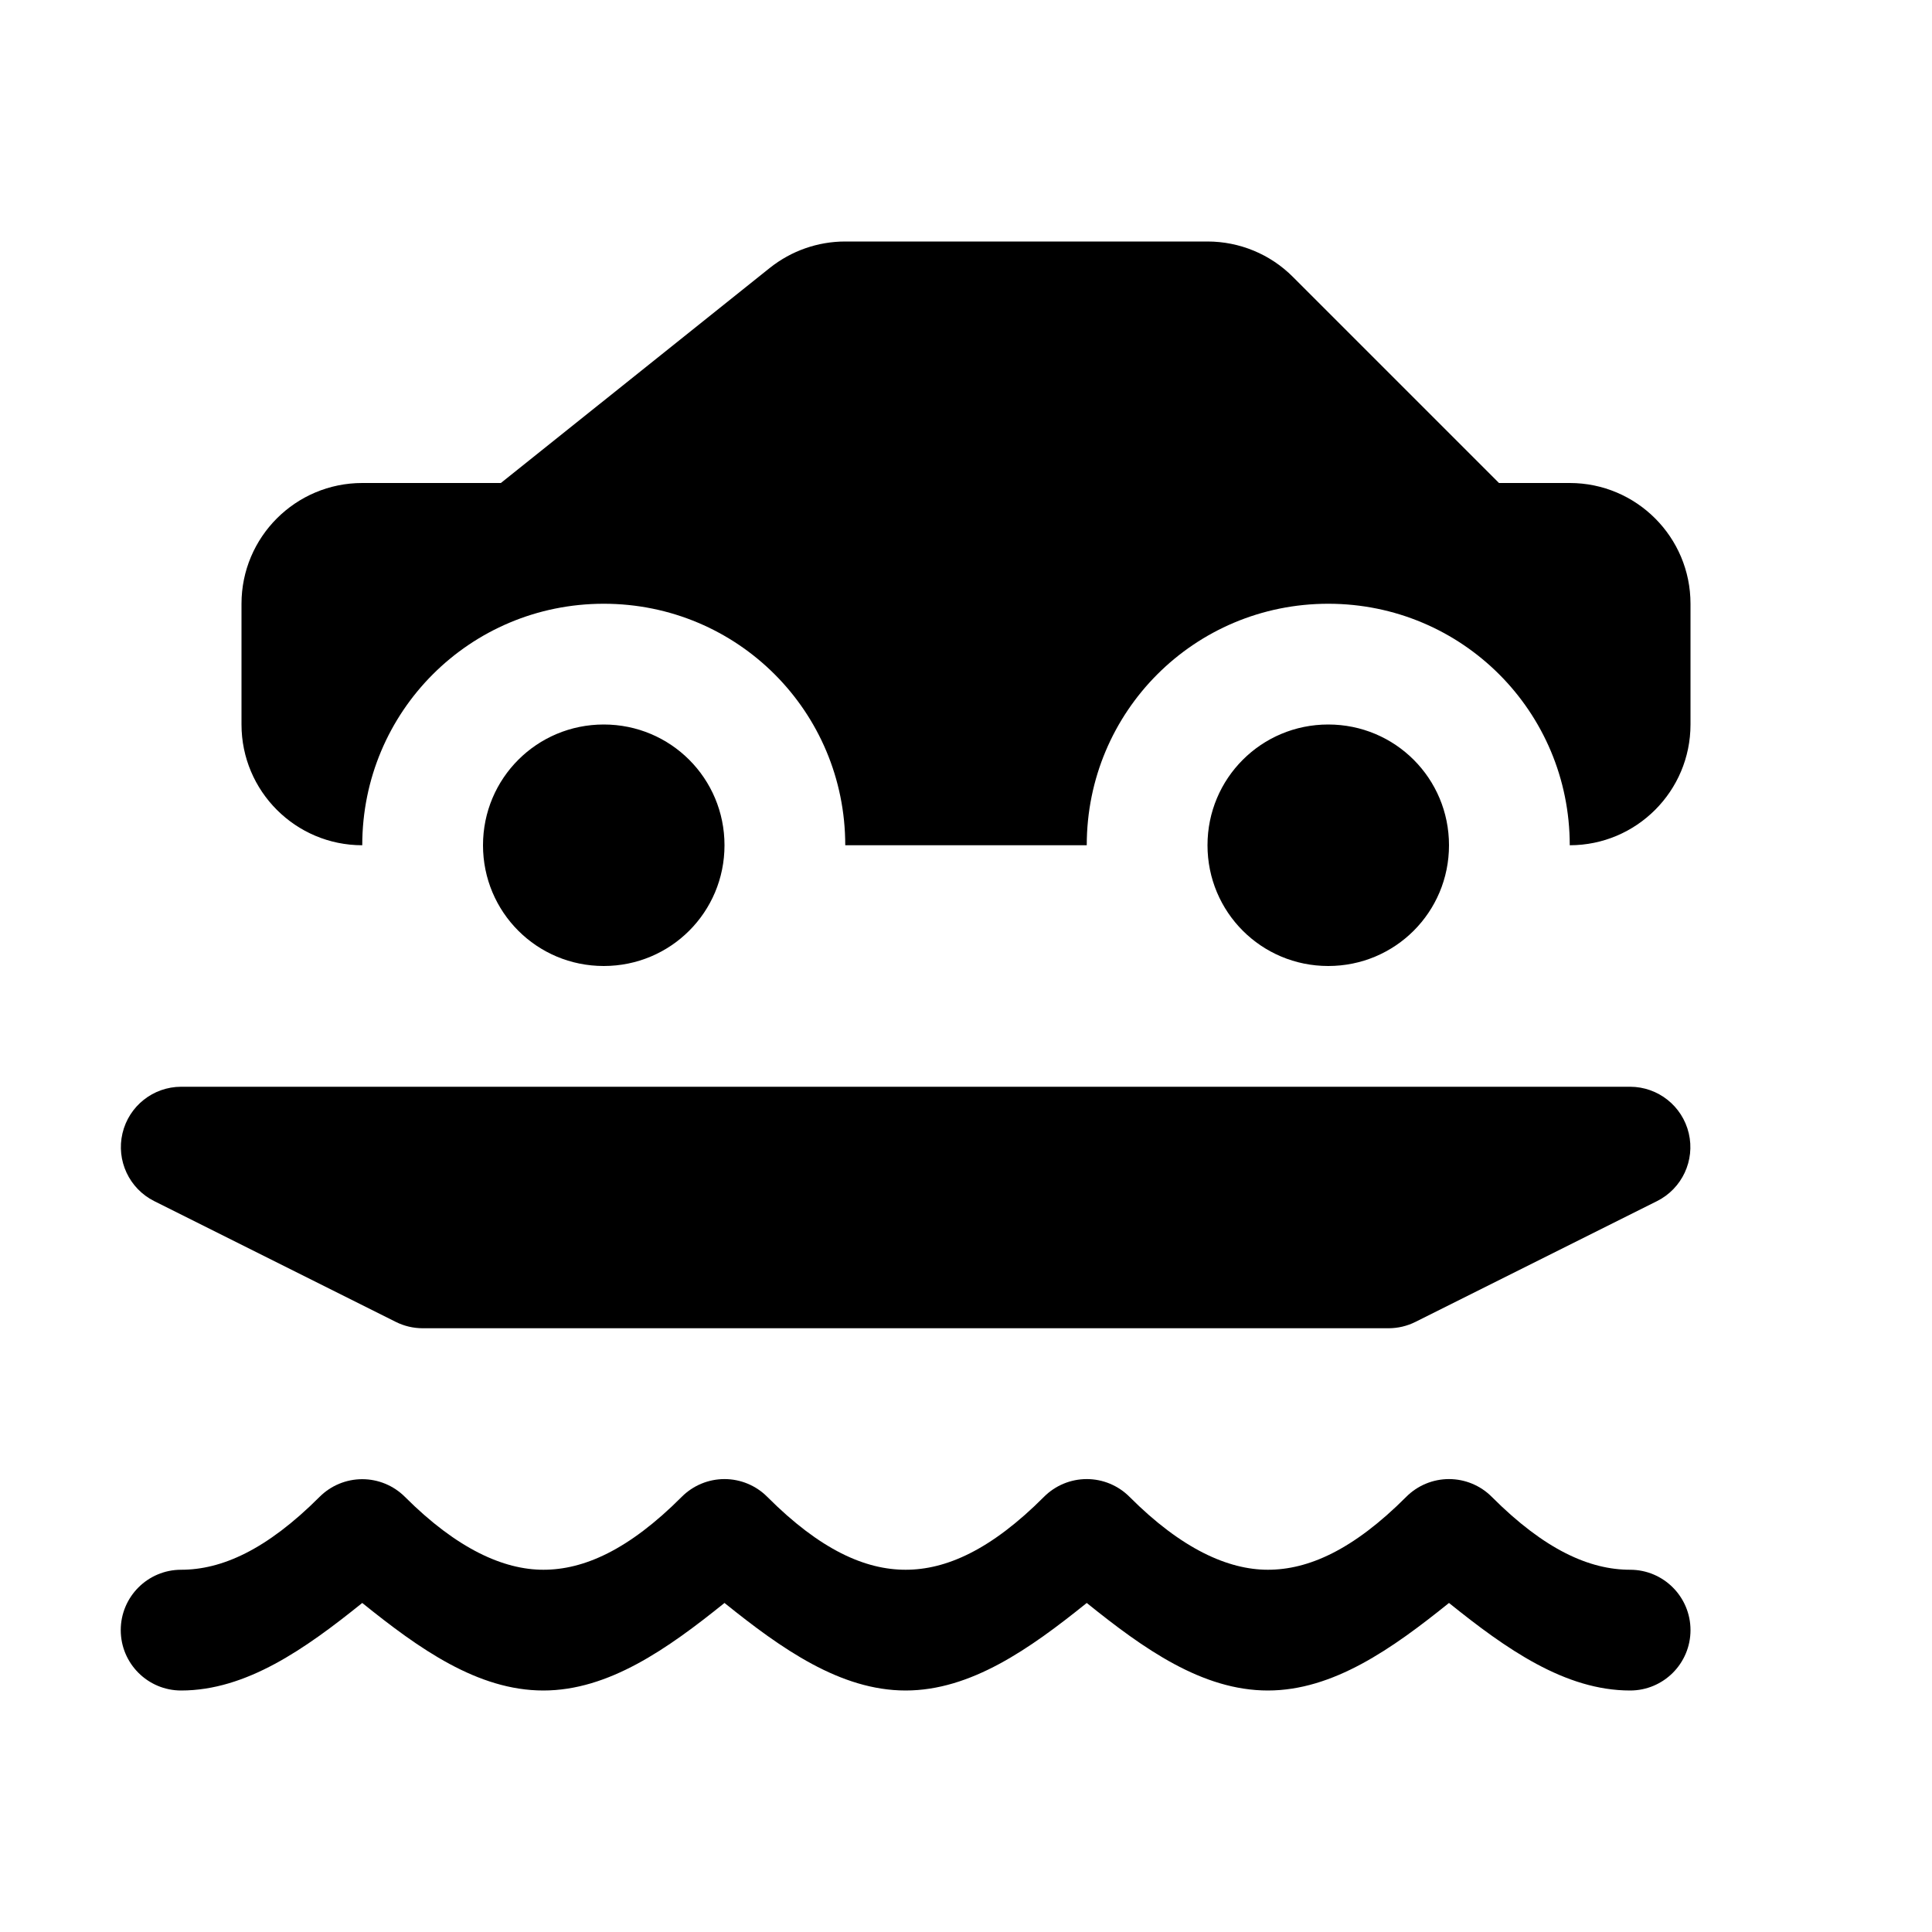
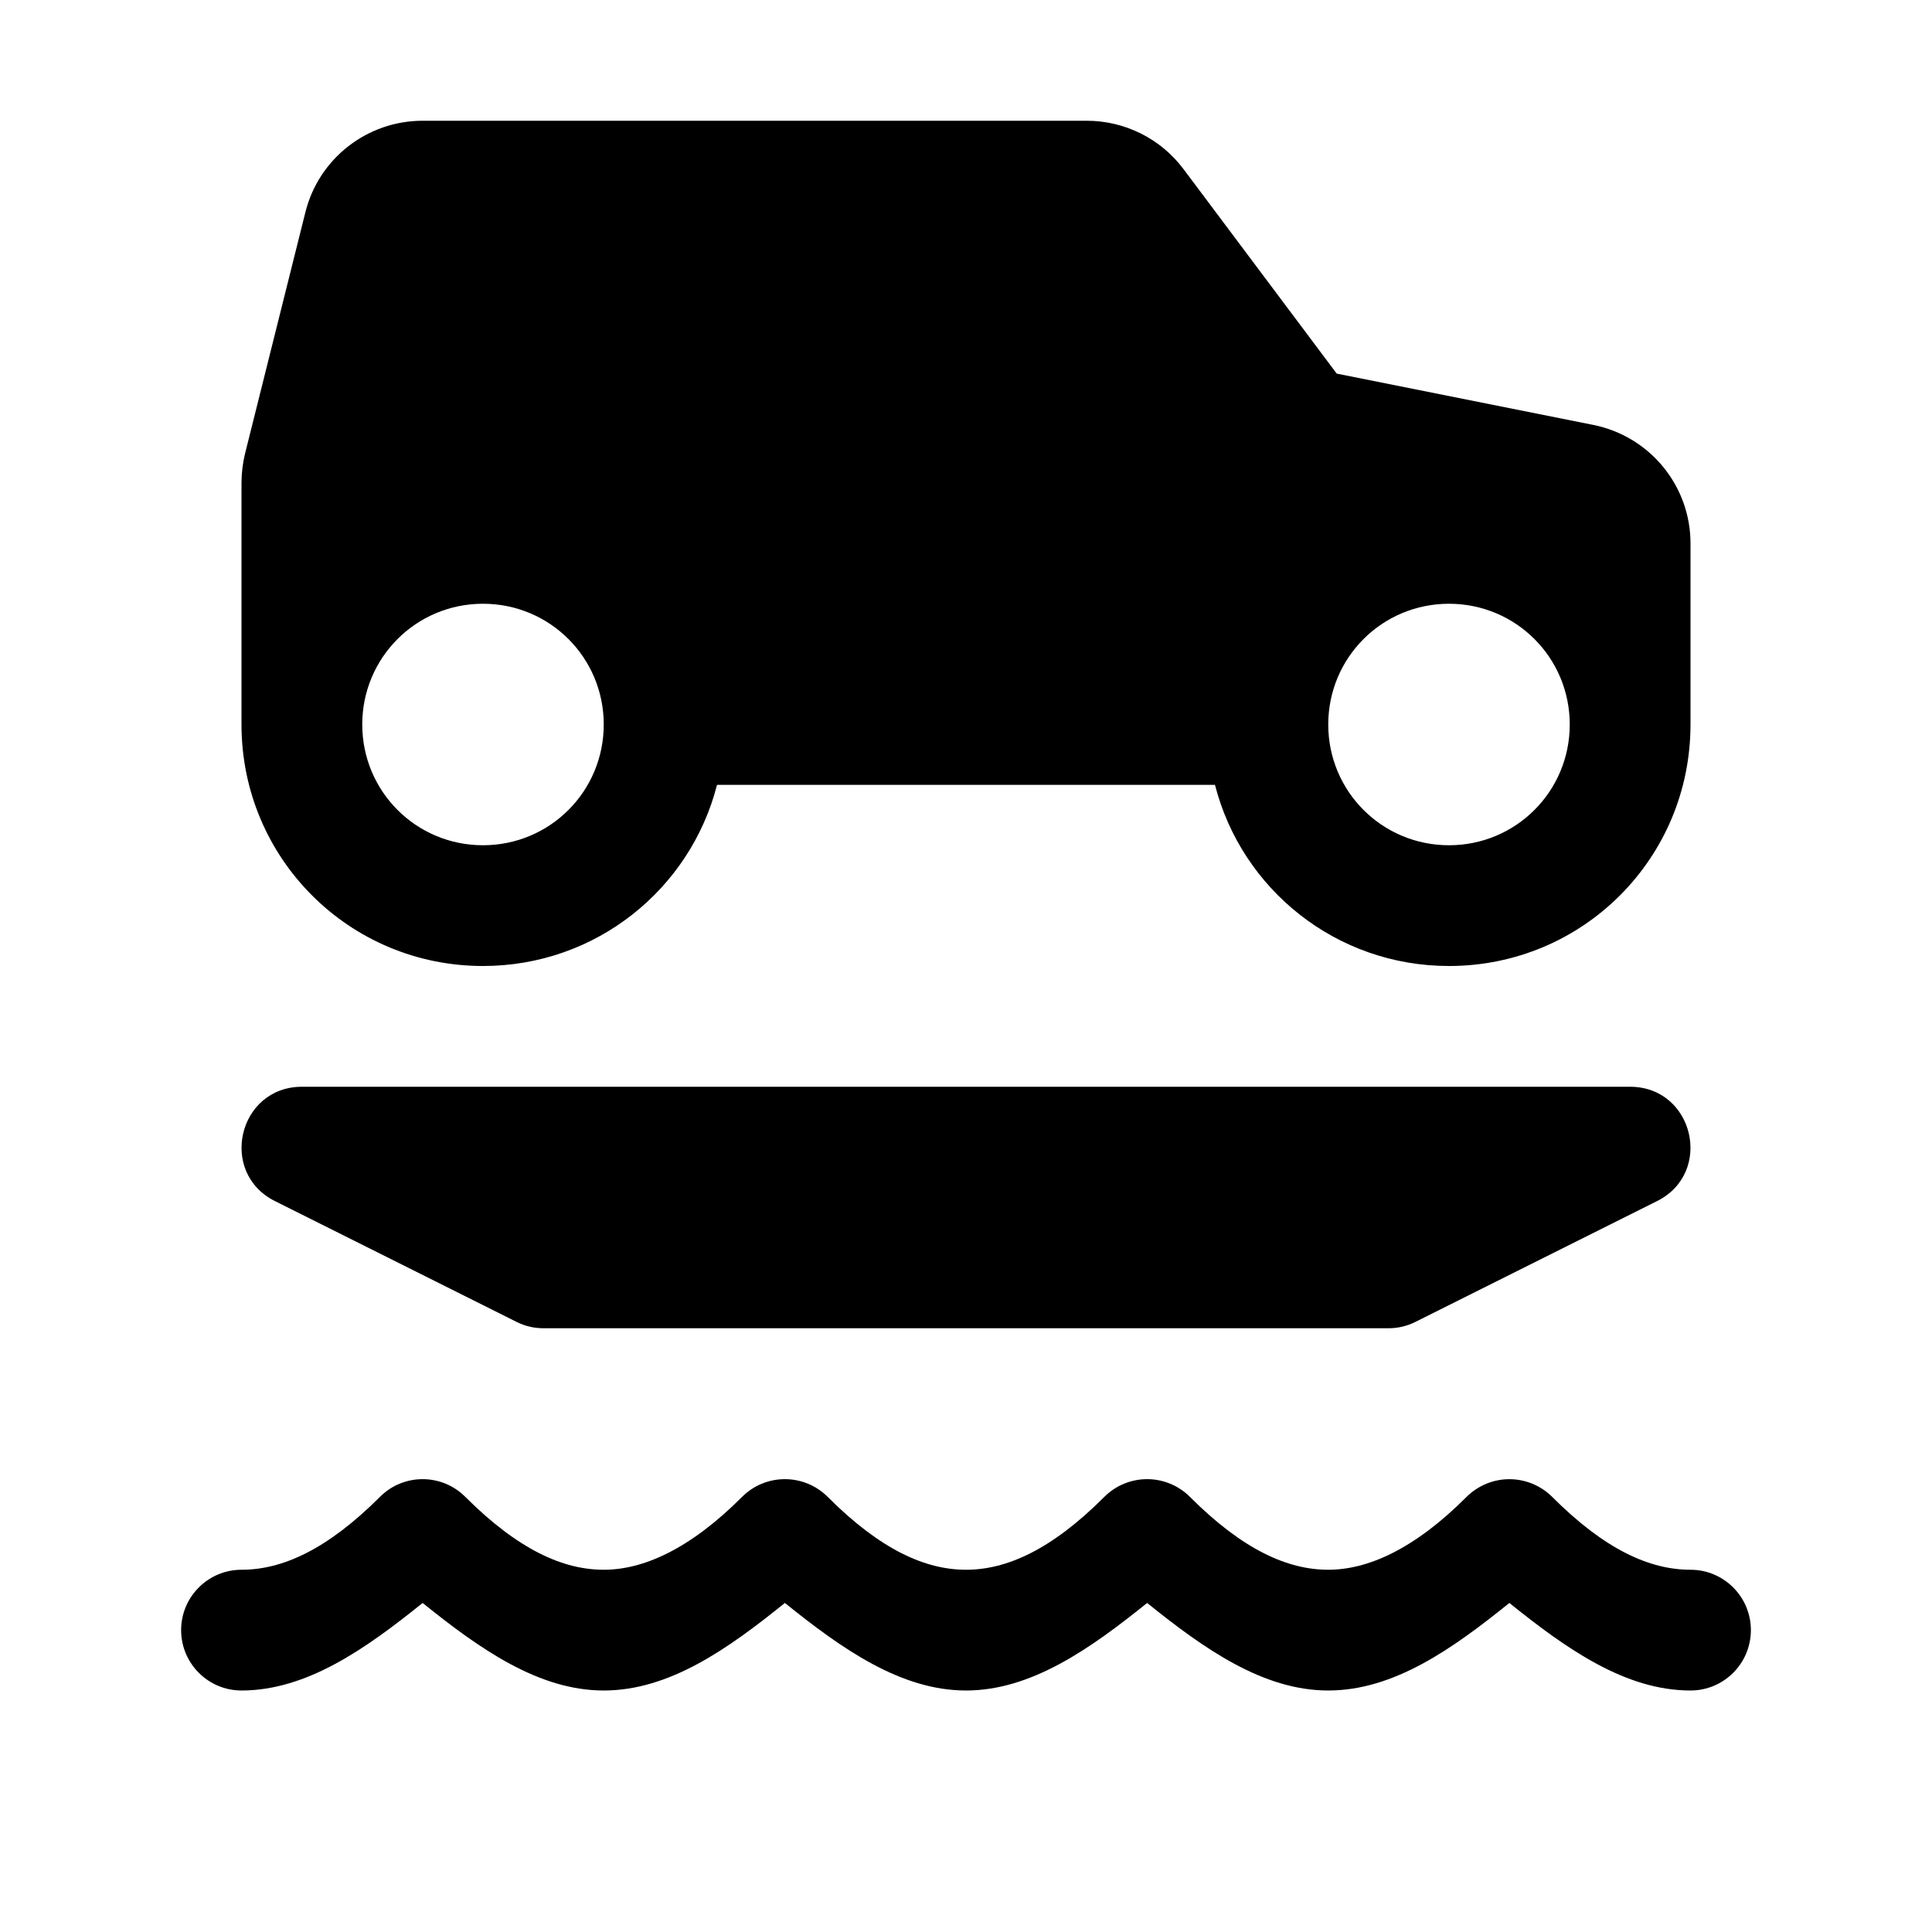
<svg xmlns="http://www.w3.org/2000/svg" width="16" height="16">
-   <path d="M 7.0,2.0 C 6.773,2 6.553,2.077 6.375,2.219 L 4.148,4.0 L 3.0,4.0 C 2.448,4 2,4.448 2.0,5.0 L 2.0,6.0 C 2,6.552 2.448,7 3.0,7.0 C 3.0,5.892 3.892,5.0 5.0,5.0 C 6.108,5.0 7.0,5.892 7.0,7.0 L 9.0,7.0 C 9.0,5.892 9.892,5.0 11.0,5.0 C 12.108,5.0 13.0,5.892 13.0,7.0 C 13.552,7 14,6.552 14.0,6.0 L 14.0,5.0 C 14,4.448 13.552,4 13.0,4.0 L 12.414,4.0 L 10.707,2.293 C 10.52,2.105 10.265,2.0 10.0,2.0 L 7.0,2.0 M 5.0,6.0 C 4.446,6.0 4.0,6.446 4.0,7.0 C 4.0,7.554 4.446,8.0 5.0,8.0 C 5.554,8.0 6.0,7.554 6.0,7.0 C 6.0,6.446 5.554,6.0 5.0,6.0 M 11.0,6.0 C 10.446,6.0 10.0,6.446 10.0,7.0 C 10.0,7.554 10.446,8.0 11.0,8.0 C 11.554,8.0 12.0,7.554 12.0,7.0 C 12.0,6.446 11.554,6.0 11.0,6.0 M 1.5,9.0 A 0.5,0.5 0.0 0,0 1.277,9.947 L 3.277,10.947 A 0.5,0.5 0.0 0,0 3.5,11.0 L 11.5,11.0 A 0.5,0.5 0.0 0,0 11.723,10.947 L 13.723,9.947 A 0.5,0.5 0.0 0,0 13.5,9.0 L 1.5,9.0 M 3.0,12.25 A 0.5,0.5 0.0 0,0 2.647,12.396 C 2.205,12.838 1.833,13.0 1.5,13.0 A 0.5,0.5 0.0 0,0 1.0,13.5 A 0.5,0.5 0.0 0,0 1.5,14.0 C 2.039,14.0 2.527,13.656 3.0,13.275 C 3.47,13.654 3.956,14.0 4.5,14.0 C 5.039,14.0 5.527,13.656 6.0,13.275 C 6.473,13.656 6.961,14.0 7.5,14.0 C 8.039,14.0 8.527,13.656 9.0,13.275 C 9.47,13.654 9.956,14.0 10.5,14.0 C 11.039,14.0 11.527,13.656 12.0,13.275 C 12.473,13.656 12.961,14.0 13.5,14.0 A 0.5,0.5 0.0 0,0 14.0,13.5 A 0.5,0.5 0.0 0,0 13.5,13.0 C 13.167,13.0 12.795,12.838 12.354,12.396 A 0.5,0.5 0.0 0,0 11.646,12.396 C 11.205,12.838 10.833,13.0 10.5,13.0 C 10.172,13.0 9.786,12.829 9.354,12.396 A 0.5,0.5 0.0 0,0 8.646,12.396 C 8.205,12.838 7.833,13.0 7.5,13.0 C 7.167,13.0 6.795,12.838 6.354,12.396 A 0.5,0.5 0.0 0,0 5.646,12.396 C 5.205,12.838 4.833,13.0 4.5,13.0 C 4.172,13.0 3.786,12.829 3.353,12.396 A 0.5,0.5 0.0 0,0 3.0,12.25" fill="#000" />
+   <path d="M 9.0,1.0 C 9.315,1 9.612,1.148 9.801,1.4 L 11.07,3.094 L 13.195,3.519 C 13.663,3.613 14,4.023 14.0,4.5 L 14.0,6.0 L 14.0,6.002 C 13.999,7.109 13.108,8.0 12.0,8.0 C 11.065,8.0 10.283,7.364 10.062,6.5 L 5.938,6.5 C 5.717,7.364 4.935,8.0 4.0,8.0 C 2.892,8.0 2.001,7.109 2.0,6.002 L 2.0,6.0 L 2.0,4.5 L 2.0,4.0 C 2,3.918 2.01,3.837 2.029,3.758 L 2.529,1.758 C 2.64,1.312 3.041,1 3.5,1.0 L 9.0,1.0 M 12.0,5.0 C 11.446,5.0 11.0,5.446 11.0,6.0 C 11.0,6.554 11.446,7.0 12.0,7.0 C 12.554,7.0 13.0,6.554 13.0,6.0 C 13.0,5.446 12.554,5.0 12.0,5.0 M 4.0,5.0 C 3.446,5.0 3.0,5.446 3.0,6.0 C 3.0,6.554 3.446,7.0 4.0,7.0 C 4.554,7.0 5.0,6.554 5.0,6.0 C 5.0,5.446 4.554,5.0 4.0,5.0 M 13.5,9.0 C 14.027,9.001 14.194,9.711 13.723,9.947 L 11.723,10.947 C 11.653,10.982 11.577,11 11.5,11.0 L 4.5,11.0 C 4.423,11 4.346,10.982 4.277,10.947 L 2.277,9.947 C 1.806,9.711 1.973,9.001 2.5,9.0 L 13.5,9.0 M 12.5,12.25 C 12.633,12.25 12.76,12.303 12.854,12.396 C 13.295,12.838 13.667,13.0 14.0,13.0 C 14.276,13.0 14.5,13.224 14.5,13.5 C 14.5,13.776 14.276,14.0 14.0,14.0 C 13.461,14.0 12.973,13.656 12.5,13.275 C 12.03,13.654 11.544,14.0 11.0,14.0 C 10.461,14.0 9.973,13.656 9.5,13.275 C 9.027,13.656 8.539,14.0 8.0,14.0 C 7.461,14.0 6.973,13.656 6.5,13.275 C 6.03,13.654 5.544,14.0 5.0,14.0 C 4.461,14.0 3.973,13.656 3.5,13.275 C 3.027,13.656 2.539,14.0 2.0,14.0 C 1.724,14.0 1.5,13.776 1.5,13.5 C 1.5,13.224 1.724,13.0 2.0,13.0 C 2.333,13.0 2.705,12.838 3.147,12.396 C 3.342,12.201 3.658,12.201 3.853,12.396 C 4.295,12.838 4.667,13.0 5.0,13.0 C 5.328,13.0 5.714,12.829 6.146,12.396 C 6.342,12.201 6.658,12.201 6.854,12.396 C 7.295,12.838 7.667,13.0 8.0,13.0 C 8.333,13.0 8.705,12.838 9.146,12.396 C 9.342,12.201 9.658,12.201 9.854,12.396 C 10.295,12.838 10.667,13.0 11.0,13.0 C 11.328,13.0 11.714,12.829 12.146,12.396 C 12.24,12.303 12.367,12.25 12.5,12.25" fill="#000" />
</svg>
